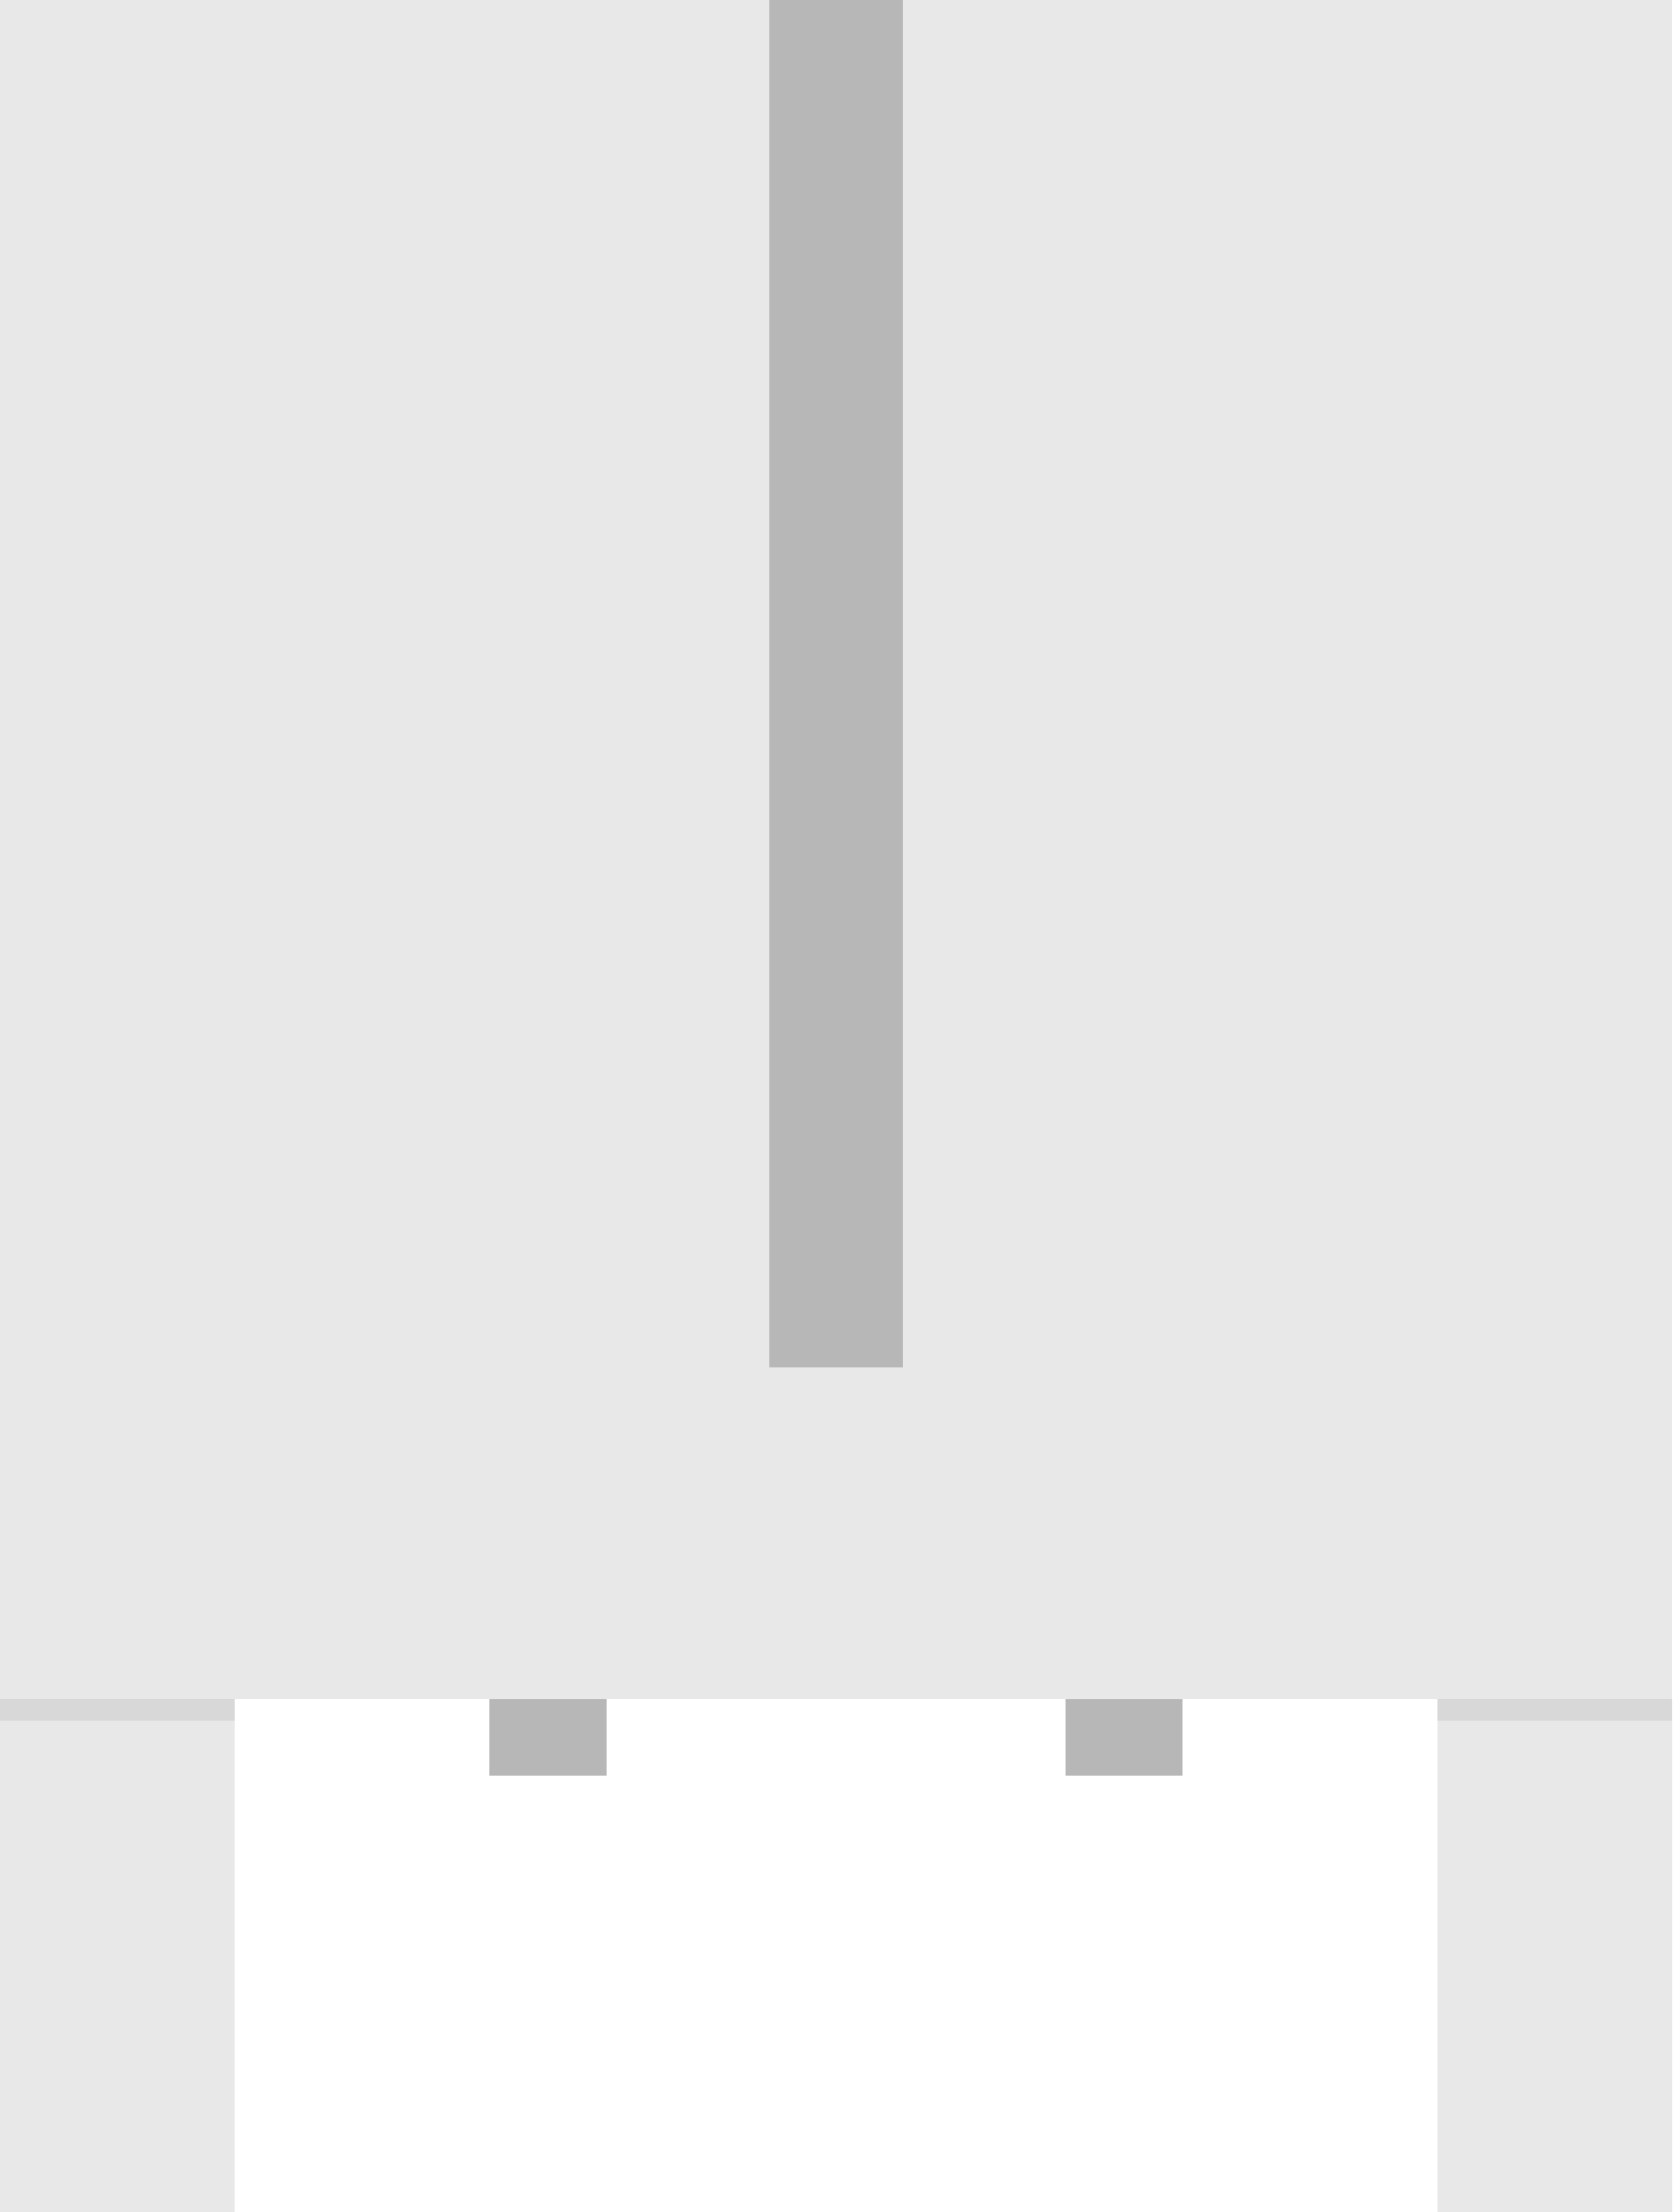
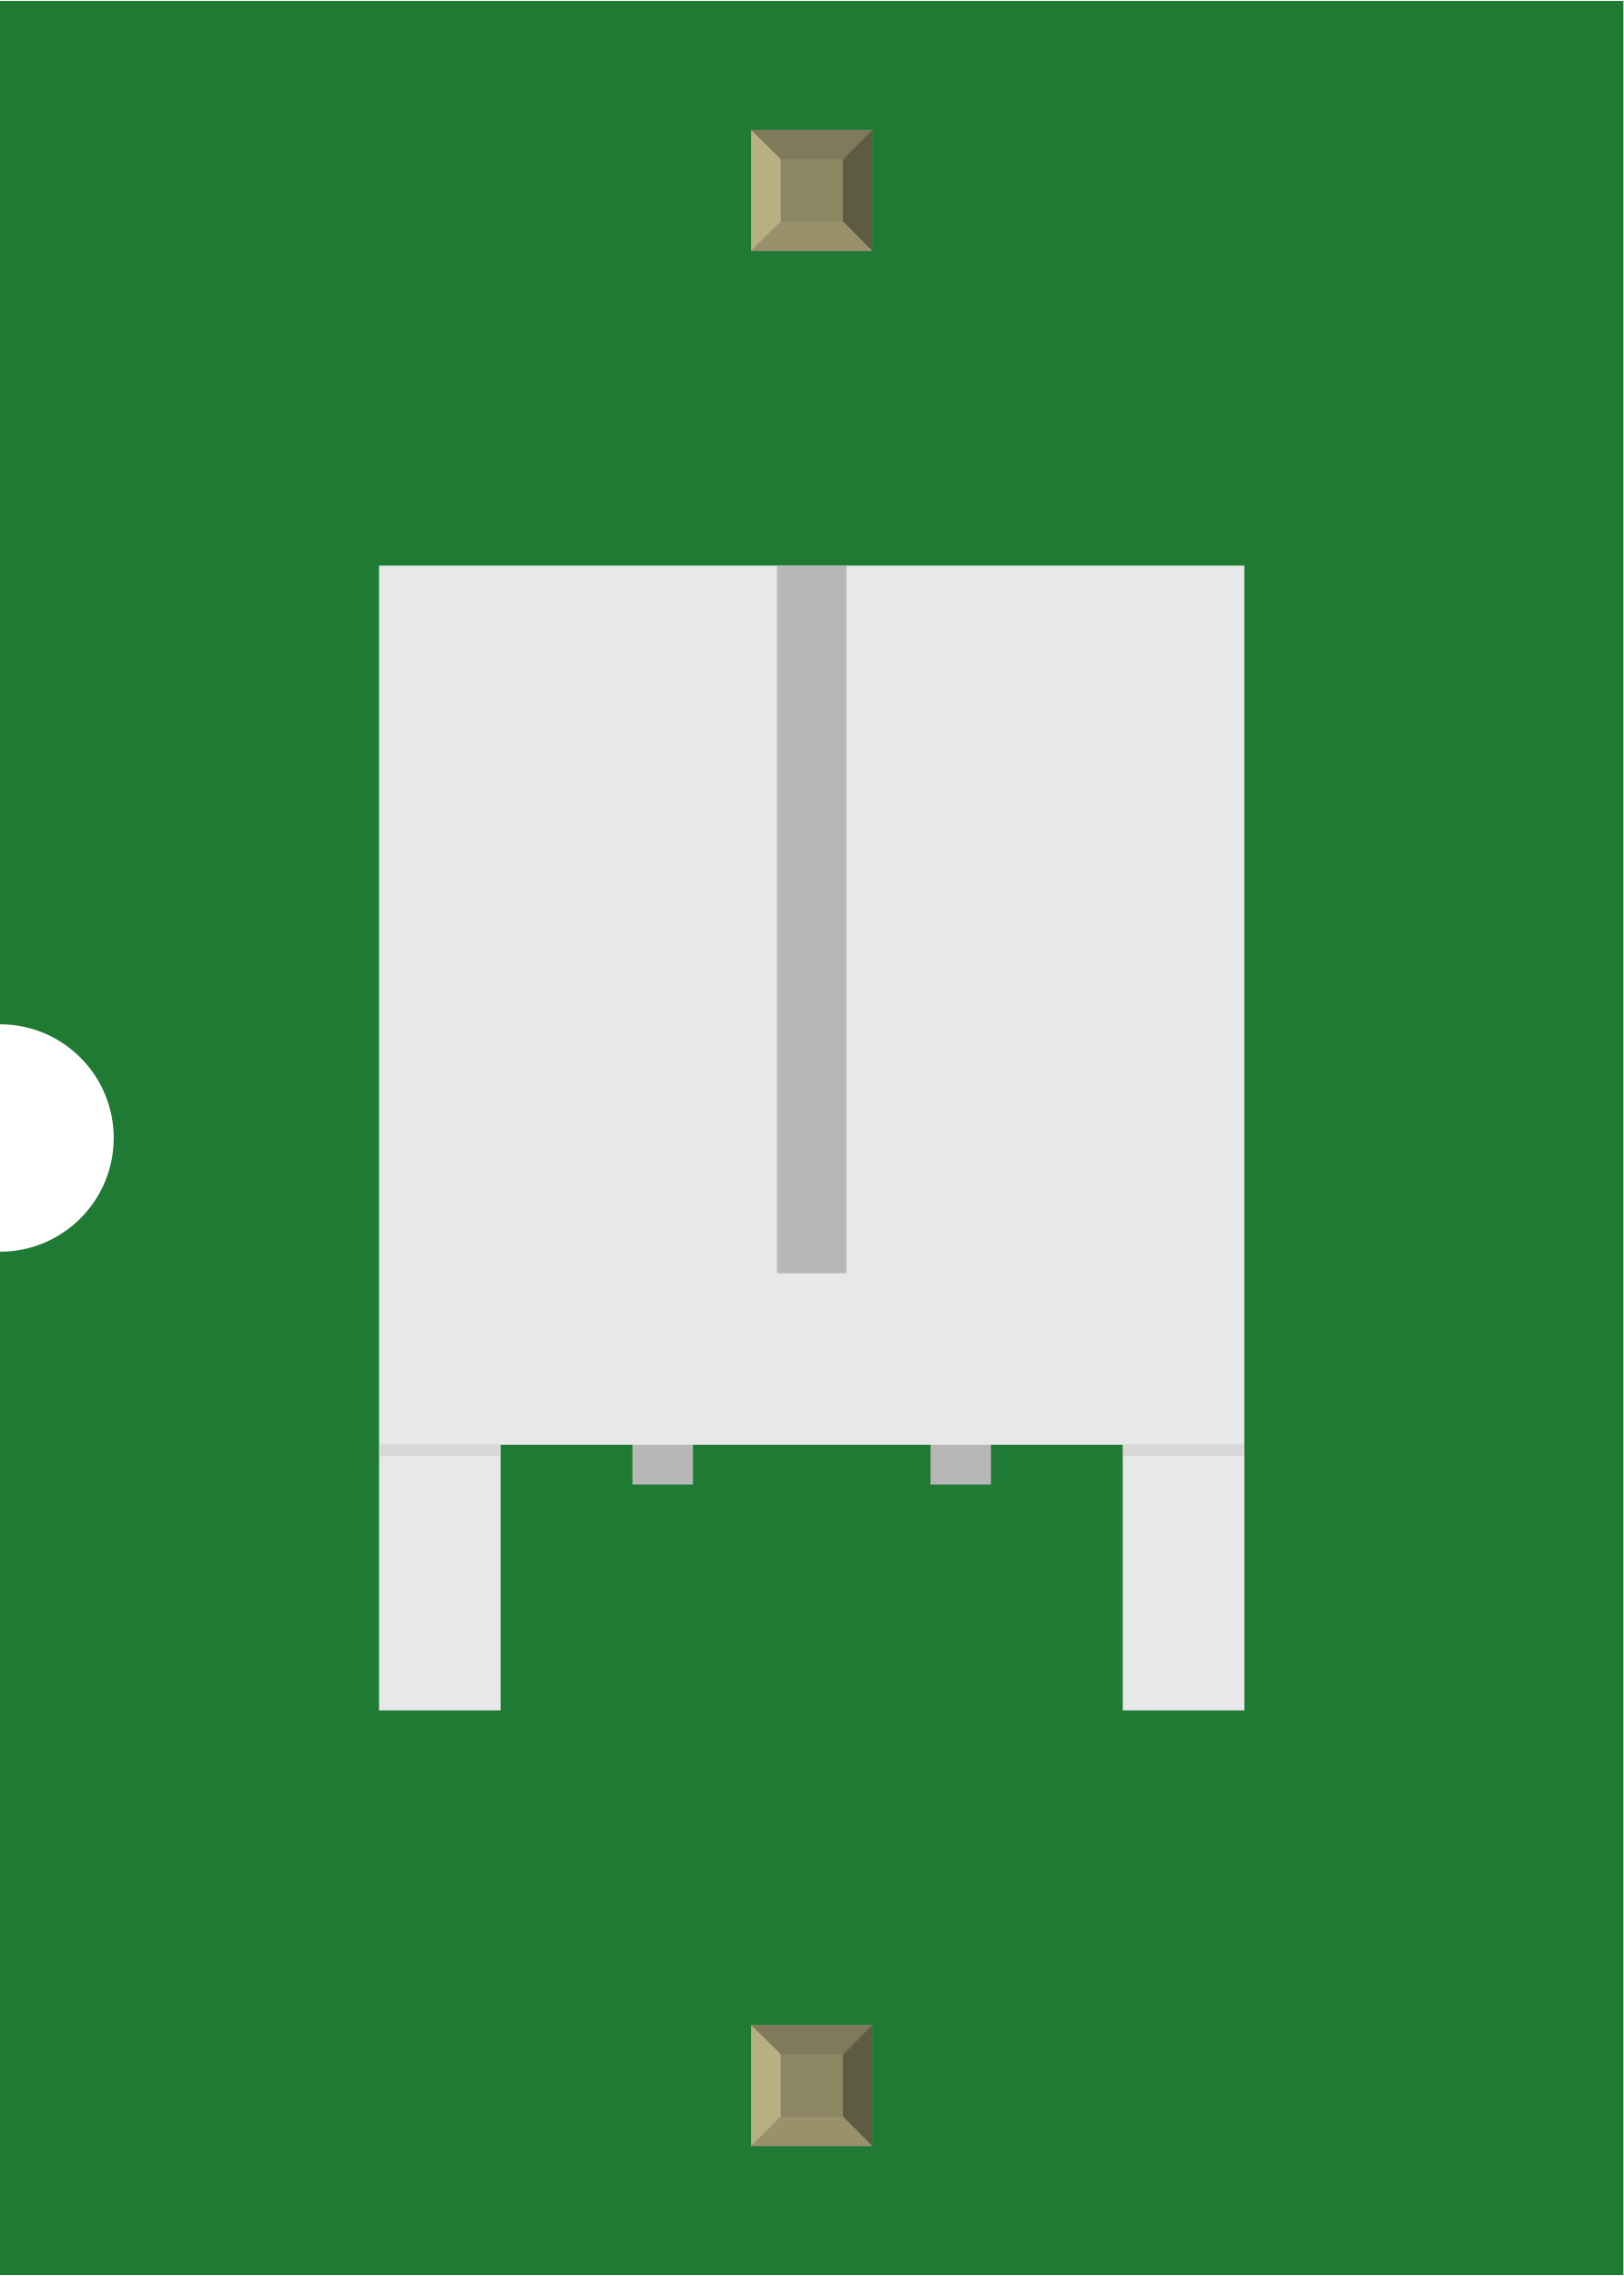
- <svg xmlns="http://www.w3.org/2000/svg" version="1.1" id="Ebene_1" x="0px" y="0px" width="16.632px" height="21.998px" viewBox="0 0 16.632 21.998" enable-background="new 0 0 16.632 21.998" xml:space="preserve">
+ <svg xmlns="http://www.w3.org/2000/svg" width="0.428in" x="0in" version="1.2" y="0in" height="0.6in" viewBox="0 0 428.347 600" baseProfile="tiny">
  <g id="breadboard">
-     <g>
-       <g>
-         <polygon fill="#B7B7B7" points="4.869,17.657 6.033,17.657 6.033,14.247 4.869,14.247    " />
-         <polygon fill="#B7B7B7" points="10.599,17.657 11.76,17.657 11.76,14.247 10.599,14.247    " />
+     <g id="icon">
+       <path fill="#1F7A34" stroke="none" stroke-width="0" d="M0,0L0,270A30,30 0 0 1 0,330L0,600L428.347,600L428.347,0L0,0z" />
+       <g transform="translate(100,148.986)">
+         <g>
+           <g>
+             <g>
+               <polygon fill="#B7B7B7" points="66.861,242.431,82.847,242.431,82.847,195.597,66.861,195.597" />
+               <polygon fill="#B7B7B7" points="145.528,242.431,161.472,242.431,161.472,195.597,145.528,195.597" />
+             </g>
+           </g>
+           <rect width="228.319" x="0.014" fill="#E8E8E8" height="231.944" />
+           <g>
+             <rect width="32.083" x="0.014" y="231.944" fill="#E8E8E8" height="70.083" />
+           </g>
+           <g>
+             <rect width="32.097" x="196.25" y="231.944" fill="#E8E8E8" height="70.083" />
+           </g>
+           <rect width="32.083" x="196.25" opacity="0.4" y="231.944" fill="#C1C1C1" height="3" />
+           <rect width="32.083" x="0.014" opacity="0.4" y="231.944" fill="#C1C1C1" height="3" />
+           <rect width="18.319" x="105.014" fill="#B7B7B7" height="186.694" />
+         </g>
      </g>
    </g>
-     <rect x="0" y="0" fill="#E8E8E8" width="16.63" height="16.895" />
-     <g>
-       <rect x="0" y="16.894" fill="#E8E8E8" width="2.338" height="5.104" />
+     <g transform="translate(198.208,534.05)">
+       <rect width="31.93" x="0" y="0" fill="#8D8C8C" height="31.9" id="connector0pin" />
+       <rect width="16.444" x="7.792" y="7.735" fill="#8C8663" height="16.415" />
+       <polygon fill="#B8AF82" points="0,31.9,7.792,24.137,7.792,6.972,0,0" />
+       <polygon fill="#80795B" points="24.208,7.763,7.903,7.763,0,0,31.93,0" />
+       <polygon fill="#5E5B43" points="24.208,24.137,24.208,7.763,31.93,0,31.93,31.9" />
+       <polygon fill="#9A916C" points="0,31.9,7.875,24.137,24.208,24.137,31.93,31.9" />
    </g>
-     <g>
-       <rect x="14.294" y="16.894" fill="#E8E8E8" width="2.338" height="5.104" />
+     <g transform="translate(198.208,34.05)">
+       <rect width="31.93" x="0" y="0" fill="#8D8C8C" height="31.9" id="connector1pin" />
+       <rect width="16.444" x="7.792" y="7.735" fill="#8C8663" height="16.415" />
+       <polygon fill="#B8AF82" points="0,31.9,7.792,24.137,7.792,6.972,0,0" />
+       <polygon fill="#80795B" points="24.208,7.763,7.903,7.763,0,0,31.93,0" />
+       <polygon fill="#5E5B43" points="24.208,24.137,24.208,7.763,31.93,0,31.93,31.9" />
+       <polygon fill="#9A916C" points="0,31.9,7.875,24.137,24.208,24.137,31.93,31.9" />
    </g>
-     <rect x="14.294" y="16.894" opacity="0.4" fill="#C1C1C1" enable-background="new    " width="2.336" height="0.218" />
-     <rect x="0" y="16.894" opacity="0.4" fill="#C1C1C1" enable-background="new    " width="2.338" height="0.218" />
-     <rect x="7.649" y="0" fill="#B7B7B7" width="1.334" height="13.598" />
  </g>
</svg>
